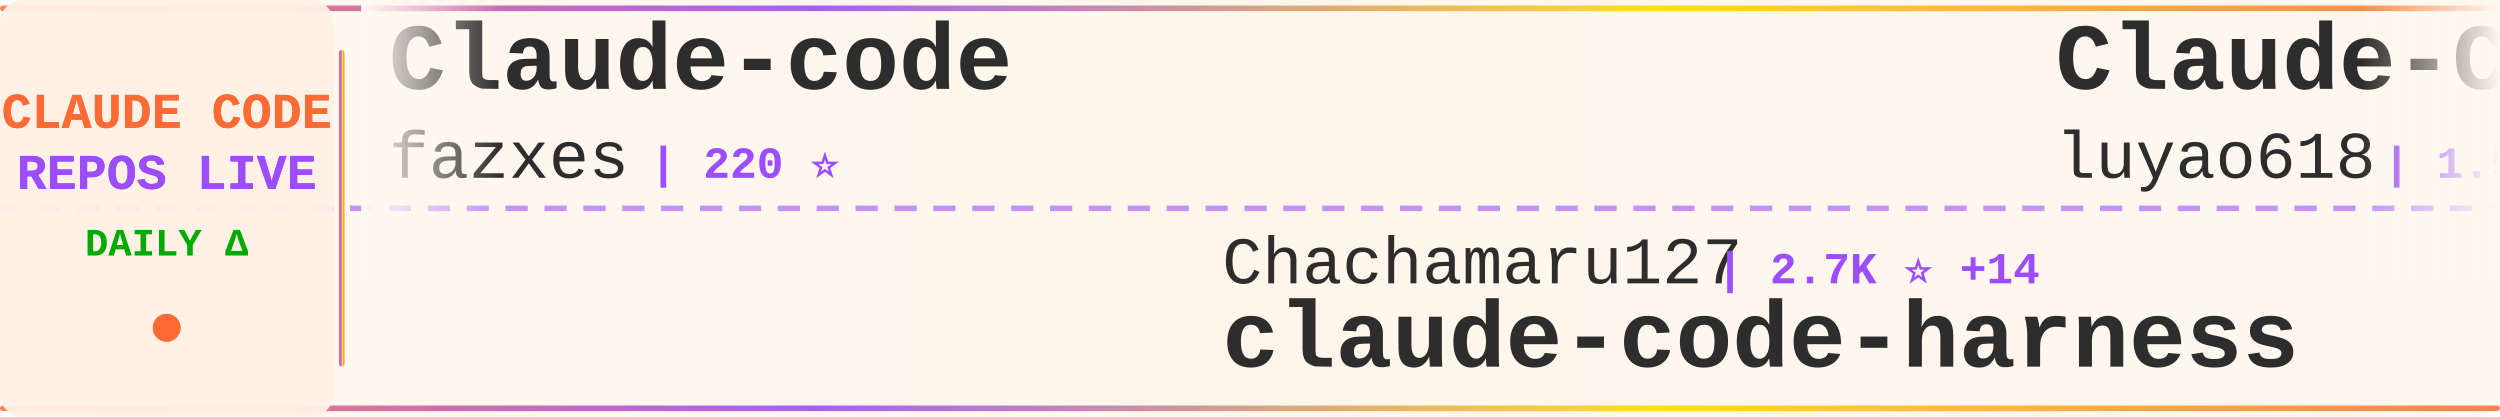
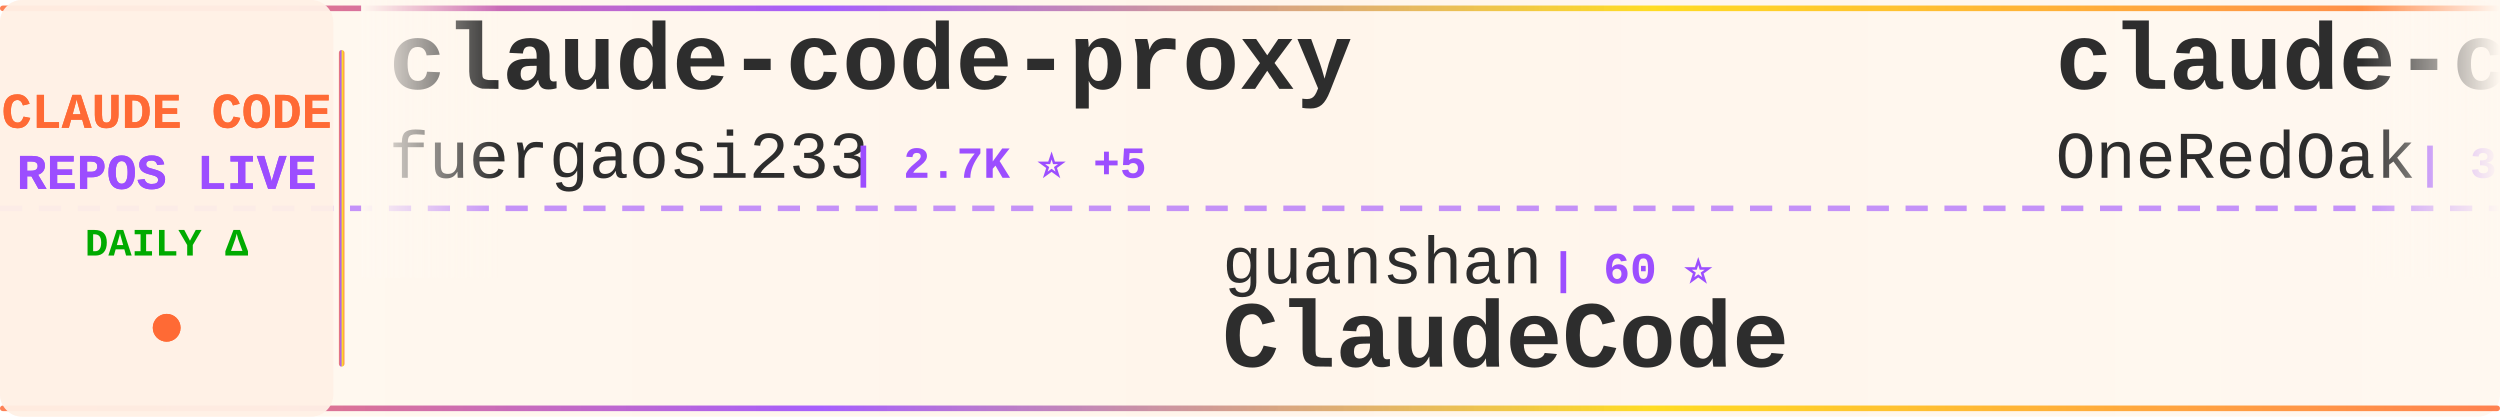
<svg xmlns="http://www.w3.org/2000/svg" width="900" height="150">
  <defs>
    <linearGradient id="tickerBg" x1="0%" y1="0%" x2="100%" y2="0%">
      <stop offset="0%" style="stop-color:#fff8f0;stop-opacity:0.98" />
      <stop offset="50%" style="stop-color:#fff5eb;stop-opacity:1" />
      <stop offset="100%" style="stop-color:#fff8f0;stop-opacity:0.98" />
    </linearGradient>
    <linearGradient id="borderGrad" x1="0%" y1="0%" x2="100%" y2="0%">
      <stop offset="0%" style="stop-color:#FF6B35;stop-opacity:0.85">
        <animate attributeName="stop-opacity" values="0.85;1;0.85" dur="2s" repeatCount="indefinite" />
      </stop>
      <stop offset="33%" style="stop-color:#9C4EFF;stop-opacity:0.9">
        <animate attributeName="stop-opacity" values="0.9;1;0.9" dur="2.2s" repeatCount="indefinite" />
      </stop>
      <stop offset="66%" style="stop-color:#FFD700;stop-opacity:0.85">
        <animate attributeName="stop-opacity" values="0.85;1;0.85" dur="1.8s" repeatCount="indefinite" />
      </stop>
      <stop offset="100%" style="stop-color:#FF6B35;stop-opacity:0.85">
        <animate attributeName="stop-opacity" values="0.85;1;0.85" dur="2s" repeatCount="indefinite" />
      </stop>
    </linearGradient>
    <filter id="textGlow">
      <feGaussianBlur stdDeviation="0.15" result="coloredBlur" />
      <feMerge>
        <feMergeNode in="coloredBlur" />
        <feMergeNode in="SourceGraphic" />
      </feMerge>
    </filter>
    <filter id="metricGlow">
      <feGaussianBlur stdDeviation="0.2" result="coloredBlur" />
      <feMerge>
        <feMergeNode in="coloredBlur" />
        <feMergeNode in="SourceGraphic" />
      </feMerge>
    </filter>
    <linearGradient id="leftFade" x1="0%" y1="0%" x2="100%" y2="0%">
      <stop offset="0%" style="stop-color:#fff8f0;stop-opacity:1" />
      <stop offset="100%" style="stop-color:#fff8f0;stop-opacity:0" />
    </linearGradient>
    <linearGradient id="rightFade" x1="0%" y1="0%" x2="100%" y2="0%">
      <stop offset="0%" style="stop-color:#fff8f0;stop-opacity:0" />
      <stop offset="100%" style="stop-color:#fff8f0;stop-opacity:1" />
    </linearGradient>
  </defs>
  <rect width="900" height="150" fill="url(#tickerBg)" rx="8" />
  <rect x="0" y="2" width="900" height="2" fill="url(#borderGrad)" rx="1" />
  <rect x="0" y="146" width="900" height="2" fill="url(#borderGrad)" rx="1" />
  <line x1="0" y1="75" x2="900" y2="75" stroke="#9C4EFF" stroke-width="2" stroke-dasharray="8 6" opacity="0.6" />
  <rect x="0" y="0" width="120" height="150" fill="#fff0e6" opacity="0.95" rx="8" />
  <text x="60" y="46" font-family="'Courier New', monospace" font-size="18" font-weight="bold" fill="#FF6B35" text-anchor="middle" filter="url(#textGlow)">
    CLAUDE CODE
  </text>
  <text x="60" y="68" font-family="'Courier New', monospace" font-size="18" font-weight="bold" fill="#9C4EFF" text-anchor="middle" filter="url(#textGlow)">
    REPOS LIVE
  </text>
  <text x="60" y="92" font-family="'Courier New', monospace" font-size="14" font-weight="bold" fill="#00aa00" text-anchor="middle">
    DAILY Δ
  </text>
  <circle cx="60" cy="118" r="5" fill="#FF6B35" filter="url(#metricGlow)">
    <animate attributeName="r" values="4;6;4" dur="1.5s" repeatCount="indefinite" />
    <animate attributeName="opacity" values="0.6;1;0.6" dur="1.5s" repeatCount="indefinite" />
  </circle>
  <rect x="122" y="18" width="2" height="114" fill="url(#borderGrad)" rx="1" />
  <clipPath id="tickerClip">
    <rect x="130" y="0" width="770" height="150" />
  </clipPath>
  <g clip-path="url(#tickerClip)">
    <g id="tickerItems">
      <animateTransform attributeName="transform" attributeType="XML" type="translate" from="0 0" to="-3000 0" dur="54s" repeatCount="indefinite" />
      <g transform="translate(0, 0)">
-         <text x="140" y="32" font-family="'Courier New', monospace" font-size="34" font-weight="bold" fill="#2d2d2d">Claude-code</text>
-         <text x="140" y="64" font-family="'Courier New', monospace" font-size="24" font-weight="normal" fill="#2d2d2d" opacity="1.0">fazxes</text>
-         <text x="234" y="64" font-family="'Courier New', monospace" font-size="16" font-weight="bold" fill="#9C4EFF"> | 220 ⭐</text>
-       </g>
-       <g transform="translate(300, 0)">
-         <text x="140" y="102" font-family="'Courier New', monospace" font-size="24" font-weight="normal" fill="#2d2d2d" opacity="1.0">Chachamaru127</text>
-         <text x="318" y="102" font-family="'Courier New', monospace" font-size="16" font-weight="bold" fill="#9C4EFF"> | 2.7K ⭐ +14</text>
-         <text x="140" y="132" font-family="'Courier New', monospace" font-size="34" font-weight="bold" fill="#2d2d2d">claude-code-harness</text>
-       </g>
-       <g transform="translate(600, 0)">
-         <text x="140" y="32" font-family="'Courier New', monospace" font-size="34" font-weight="bold" fill="#2d2d2d">Claude-Code-Source-Study</text>
-         <text x="140" y="64" font-family="'Courier New', monospace" font-size="24" font-weight="normal" fill="#2d2d2d" opacity="1.0">luyao618</text>
-         <text x="258" y="64" font-family="'Courier New', monospace" font-size="16" font-weight="bold" fill="#9C4EFF"> | 1.5K ⭐ +5</text>
-       </g>
-       <g transform="translate(900, 0)">
-         <text x="140" y="102" font-family="'Courier New', monospace" font-size="24" font-weight="normal" fill="#2d2d2d" opacity="1.0">Alishahryar1</text>
-         <text x="306" y="102" font-family="'Courier New', monospace" font-size="16" font-weight="bold" fill="#9C4EFF"> | 33.4K ⭐ +217</text>
-         <text x="140" y="132" font-family="'Courier New', monospace" font-size="34" font-weight="bold" fill="#2d2d2d">free-claude-code</text>
-       </g>
-       <g transform="translate(1200, 0)">
-         <text x="140" y="32" font-family="'Courier New', monospace" font-size="34" font-weight="bold" fill="#2d2d2d">claude-code-telegram</text>
-         <text x="140" y="64" font-family="'Courier New', monospace" font-size="24" font-weight="normal" fill="#2d2d2d" opacity="1.0">RichardAtCT</text>
-         <text x="294" y="64" font-family="'Courier New', monospace" font-size="16" font-weight="bold" fill="#9C4EFF"> | 2.7K ⭐ +1</text>
-       </g>
-       <g transform="translate(1500, 0)">
-         <text x="140" y="102" font-family="'Courier New', monospace" font-size="24" font-weight="normal" fill="#2d2d2d" opacity="1.0">darcyegb</text>
-         <text x="258" y="102" font-family="'Courier New', monospace" font-size="16" font-weight="bold" fill="#9C4EFF"> | 716 ⭐</text>
-         <text x="140" y="132" font-family="'Courier New', monospace" font-size="34" font-weight="bold" fill="#2d2d2d">ClaudeCodeAgents</text>
-       </g>
-       <g transform="translate(1800, 0)">
-         <text x="140" y="32" font-family="'Courier New', monospace" font-size="34" font-weight="bold" fill="#2d2d2d">claude-code-settings</text>
-         <text x="140" y="64" font-family="'Courier New', monospace" font-size="24" font-weight="normal" fill="#2d2d2d" opacity="1.0">feiskyer</text>
-         <text x="258" y="64" font-family="'Courier New', monospace" font-size="16" font-weight="bold" fill="#9C4EFF"> | 1.5K ⭐ +2</text>
-       </g>
-       <g transform="translate(2100, 0)">
-         <text x="140" y="102" font-family="'Courier New', monospace" font-size="24" font-weight="normal" fill="#2d2d2d" opacity="1.0">777genius</text>
-         <text x="270" y="102" font-family="'Courier New', monospace" font-size="16" font-weight="bold" fill="#9C4EFF"> | 914 ⭐</text>
-         <text x="140" y="132" font-family="'Courier New', monospace" font-size="34" font-weight="bold" fill="#2d2d2d">claude-code-source-code</text>
-       </g>
-       <g transform="translate(2400, 0)">
        <text x="140" y="32" font-family="'Courier New', monospace" font-size="34" font-weight="bold" fill="#2d2d2d">claude-code-proxy</text>
        <text x="140" y="64" font-family="'Courier New', monospace" font-size="24" font-weight="normal" fill="#2d2d2d" opacity="1.0">fuergaosi233</text>
        <text x="306" y="64" font-family="'Courier New', monospace" font-size="16" font-weight="bold" fill="#9C4EFF"> | 2.7K ⭐ +5</text>
      </g>
+       <g transform="translate(300, 0)">
+         <text x="140" y="102" font-family="'Courier New', monospace" font-size="24" font-weight="normal" fill="#2d2d2d" opacity="1.0">guanshan</text>
+         <text x="258" y="102" font-family="'Courier New', monospace" font-size="16" font-weight="bold" fill="#9C4EFF"> | 60 ⭐</text>
+         <text x="140" y="132" font-family="'Courier New', monospace" font-size="34" font-weight="bold" fill="#2d2d2d">ClaudeCode</text>
+       </g>
+       <g transform="translate(600, 0)">
+         <text x="140" y="32" font-family="'Courier New', monospace" font-size="34" font-weight="bold" fill="#2d2d2d">claude-code-workflows</text>
+         <text x="140" y="64" font-family="'Courier New', monospace" font-size="24" font-weight="normal" fill="#2d2d2d" opacity="1.0">OneRedOak</text>
+         <text x="270" y="64" font-family="'Courier New', monospace" font-size="16" font-weight="bold" fill="#9C4EFF"> | 3.8K ⭐ +2</text>
+       </g>
+       <g transform="translate(900, 0)">
+         <text x="140" y="102" font-family="'Courier New', monospace" font-size="24" font-weight="normal" fill="#2d2d2d" opacity="1.0">luyao618</text>
+         <text x="258" y="102" font-family="'Courier New', monospace" font-size="16" font-weight="bold" fill="#9C4EFF"> | 1.5K ⭐ +5</text>
+         <text x="140" y="132" font-family="'Courier New', monospace" font-size="34" font-weight="bold" fill="#2d2d2d">Claude-Code-Source-Study</text>
+       </g>
+       <g transform="translate(1200, 0)">
+         <text x="140" y="32" font-family="'Courier New', monospace" font-size="34" font-weight="bold" fill="#2d2d2d">claude-code-rev</text>
+         <text x="140" y="64" font-family="'Courier New', monospace" font-size="24" font-weight="normal" fill="#2d2d2d" opacity="1.0">oboard</text>
+         <text x="234" y="64" font-family="'Courier New', monospace" font-size="16" font-weight="bold" fill="#9C4EFF"> | 3.2K ⭐ +5</text>
+       </g>
+       <g transform="translate(1500, 0)">
+         <text x="140" y="102" font-family="'Courier New', monospace" font-size="24" font-weight="normal" fill="#2d2d2d" opacity="1.0">lintsinghua</text>
+         <text x="294" y="102" font-family="'Courier New', monospace" font-size="16" font-weight="bold" fill="#9C4EFF"> | 3.6K ⭐ +13</text>
+         <text x="140" y="132" font-family="'Courier New', monospace" font-size="34" font-weight="bold" fill="#2d2d2d">claude-code-book</text>
+       </g>
+       <g transform="translate(1800, 0)">
+         <text x="140" y="32" font-family="'Courier New', monospace" font-size="34" font-weight="bold" fill="#2d2d2d">claude_codex_bridge</text>
+         <text x="140" y="64" font-family="'Courier New', monospace" font-size="24" font-weight="normal" fill="#2d2d2d" opacity="1.0">SeemSeam</text>
+         <text x="258" y="64" font-family="'Courier New', monospace" font-size="16" font-weight="bold" fill="#9C4EFF"> | 2.9K ⭐ +11</text>
+       </g>
+       <g transform="translate(2100, 0)">
+         <text x="140" y="102" font-family="'Courier New', monospace" font-size="24" font-weight="normal" fill="#2d2d2d" opacity="1.0">huangjia2019</text>
+         <text x="306" y="102" font-family="'Courier New', monospace" font-size="16" font-weight="bold" fill="#9C4EFF"> | 807 ⭐ +11</text>
+         <text x="140" y="132" font-family="'Courier New', monospace" font-size="34" font-weight="bold" fill="#2d2d2d">claude-code-engineering</text>
+       </g>
+       <g transform="translate(2400, 0)">
+         <text x="140" y="32" font-family="'Courier New', monospace" font-size="34" font-weight="bold" fill="#2d2d2d">awesome-claude-code-suba...</text>
+         <text x="140" y="64" font-family="'Courier New', monospace" font-size="24" font-weight="normal" fill="#2d2d2d" opacity="1.0">VoltAgent</text>
+         <text x="270" y="64" font-family="'Courier New', monospace" font-size="16" font-weight="bold" fill="#9C4EFF"> | 21.5K ⭐ +87</text>
+       </g>
      <g transform="translate(2700, 0)">
-         <text x="140" y="102" font-family="'Courier New', monospace" font-size="24" font-weight="normal" fill="#2d2d2d" opacity="1.0">Yeachan-Heo</text>
-         <text x="294" y="102" font-family="'Courier New', monospace" font-size="16" font-weight="bold" fill="#9C4EFF"> | 36.1K ⭐ +75</text>
-         <text x="140" y="132" font-family="'Courier New', monospace" font-size="34" font-weight="bold" fill="#2d2d2d">oh-my-claudecode</text>
+         <text x="140" y="102" font-family="'Courier New', monospace" font-size="24" font-weight="normal" fill="#2d2d2d" opacity="1.0">Yuyz0112</text>
+         <text x="258" y="102" font-family="'Courier New', monospace" font-size="16" font-weight="bold" fill="#9C4EFF"> | 2.4K ⭐ +1</text>
+         <text x="140" y="132" font-family="'Courier New', monospace" font-size="34" font-weight="bold" fill="#2d2d2d">claude-code-reverse</text>
      </g>
      <g transform="translate(3000, 0)">
-         <text x="140" y="32" font-family="'Courier New', monospace" font-size="34" font-weight="bold" fill="#2d2d2d">Claude-code</text>
-         <text x="140" y="64" font-family="'Courier New', monospace" font-size="24" font-weight="normal" fill="#2d2d2d" opacity="1.0">fazxes</text>
-         <text x="234" y="64" font-family="'Courier New', monospace" font-size="16" font-weight="bold" fill="#9C4EFF"> | 220 ⭐</text>
+         <text x="140" y="32" font-family="'Courier New', monospace" font-size="34" font-weight="bold" fill="#2d2d2d">claude-code-proxy</text>
+         <text x="140" y="64" font-family="'Courier New', monospace" font-size="24" font-weight="normal" fill="#2d2d2d" opacity="1.0">fuergaosi233</text>
+         <text x="306" y="64" font-family="'Courier New', monospace" font-size="16" font-weight="bold" fill="#9C4EFF"> | 2.7K ⭐ +5</text>
      </g>
      <g transform="translate(3300, 0)">
-         <text x="140" y="102" font-family="'Courier New', monospace" font-size="24" font-weight="normal" fill="#2d2d2d" opacity="1.0">Chachamaru127</text>
-         <text x="318" y="102" font-family="'Courier New', monospace" font-size="16" font-weight="bold" fill="#9C4EFF"> | 2.7K ⭐ +14</text>
-         <text x="140" y="132" font-family="'Courier New', monospace" font-size="34" font-weight="bold" fill="#2d2d2d">claude-code-harness</text>
+         <text x="140" y="102" font-family="'Courier New', monospace" font-size="24" font-weight="normal" fill="#2d2d2d" opacity="1.0">guanshan</text>
+         <text x="258" y="102" font-family="'Courier New', monospace" font-size="16" font-weight="bold" fill="#9C4EFF"> | 60 ⭐</text>
+         <text x="140" y="132" font-family="'Courier New', monospace" font-size="34" font-weight="bold" fill="#2d2d2d">ClaudeCode</text>
      </g>
      <g transform="translate(3600, 0)">
-         <text x="140" y="32" font-family="'Courier New', monospace" font-size="34" font-weight="bold" fill="#2d2d2d">Claude-Code-Source-Study</text>
-         <text x="140" y="64" font-family="'Courier New', monospace" font-size="24" font-weight="normal" fill="#2d2d2d" opacity="1.0">luyao618</text>
-         <text x="258" y="64" font-family="'Courier New', monospace" font-size="16" font-weight="bold" fill="#9C4EFF"> | 1.5K ⭐ +5</text>
+         <text x="140" y="32" font-family="'Courier New', monospace" font-size="34" font-weight="bold" fill="#2d2d2d">claude-code-workflows</text>
+         <text x="140" y="64" font-family="'Courier New', monospace" font-size="24" font-weight="normal" fill="#2d2d2d" opacity="1.0">OneRedOak</text>
+         <text x="270" y="64" font-family="'Courier New', monospace" font-size="16" font-weight="bold" fill="#9C4EFF"> | 3.8K ⭐ +2</text>
      </g>
      <g transform="translate(3900, 0)">
-         <text x="140" y="102" font-family="'Courier New', monospace" font-size="24" font-weight="normal" fill="#2d2d2d" opacity="1.0">Alishahryar1</text>
-         <text x="306" y="102" font-family="'Courier New', monospace" font-size="16" font-weight="bold" fill="#9C4EFF"> | 33.4K ⭐ +217</text>
-         <text x="140" y="132" font-family="'Courier New', monospace" font-size="34" font-weight="bold" fill="#2d2d2d">free-claude-code</text>
+         <text x="140" y="102" font-family="'Courier New', monospace" font-size="24" font-weight="normal" fill="#2d2d2d" opacity="1.0">luyao618</text>
+         <text x="258" y="102" font-family="'Courier New', monospace" font-size="16" font-weight="bold" fill="#9C4EFF"> | 1.5K ⭐ +5</text>
+         <text x="140" y="132" font-family="'Courier New', monospace" font-size="34" font-weight="bold" fill="#2d2d2d">Claude-Code-Source-Study</text>
      </g>
    </g>
  </g>
  <rect x="130" y="0" width="50" height="100" fill="url(#leftFade)" />
  <rect x="850" y="0" width="50" height="100" fill="url(#rightFade)" />
</svg>
